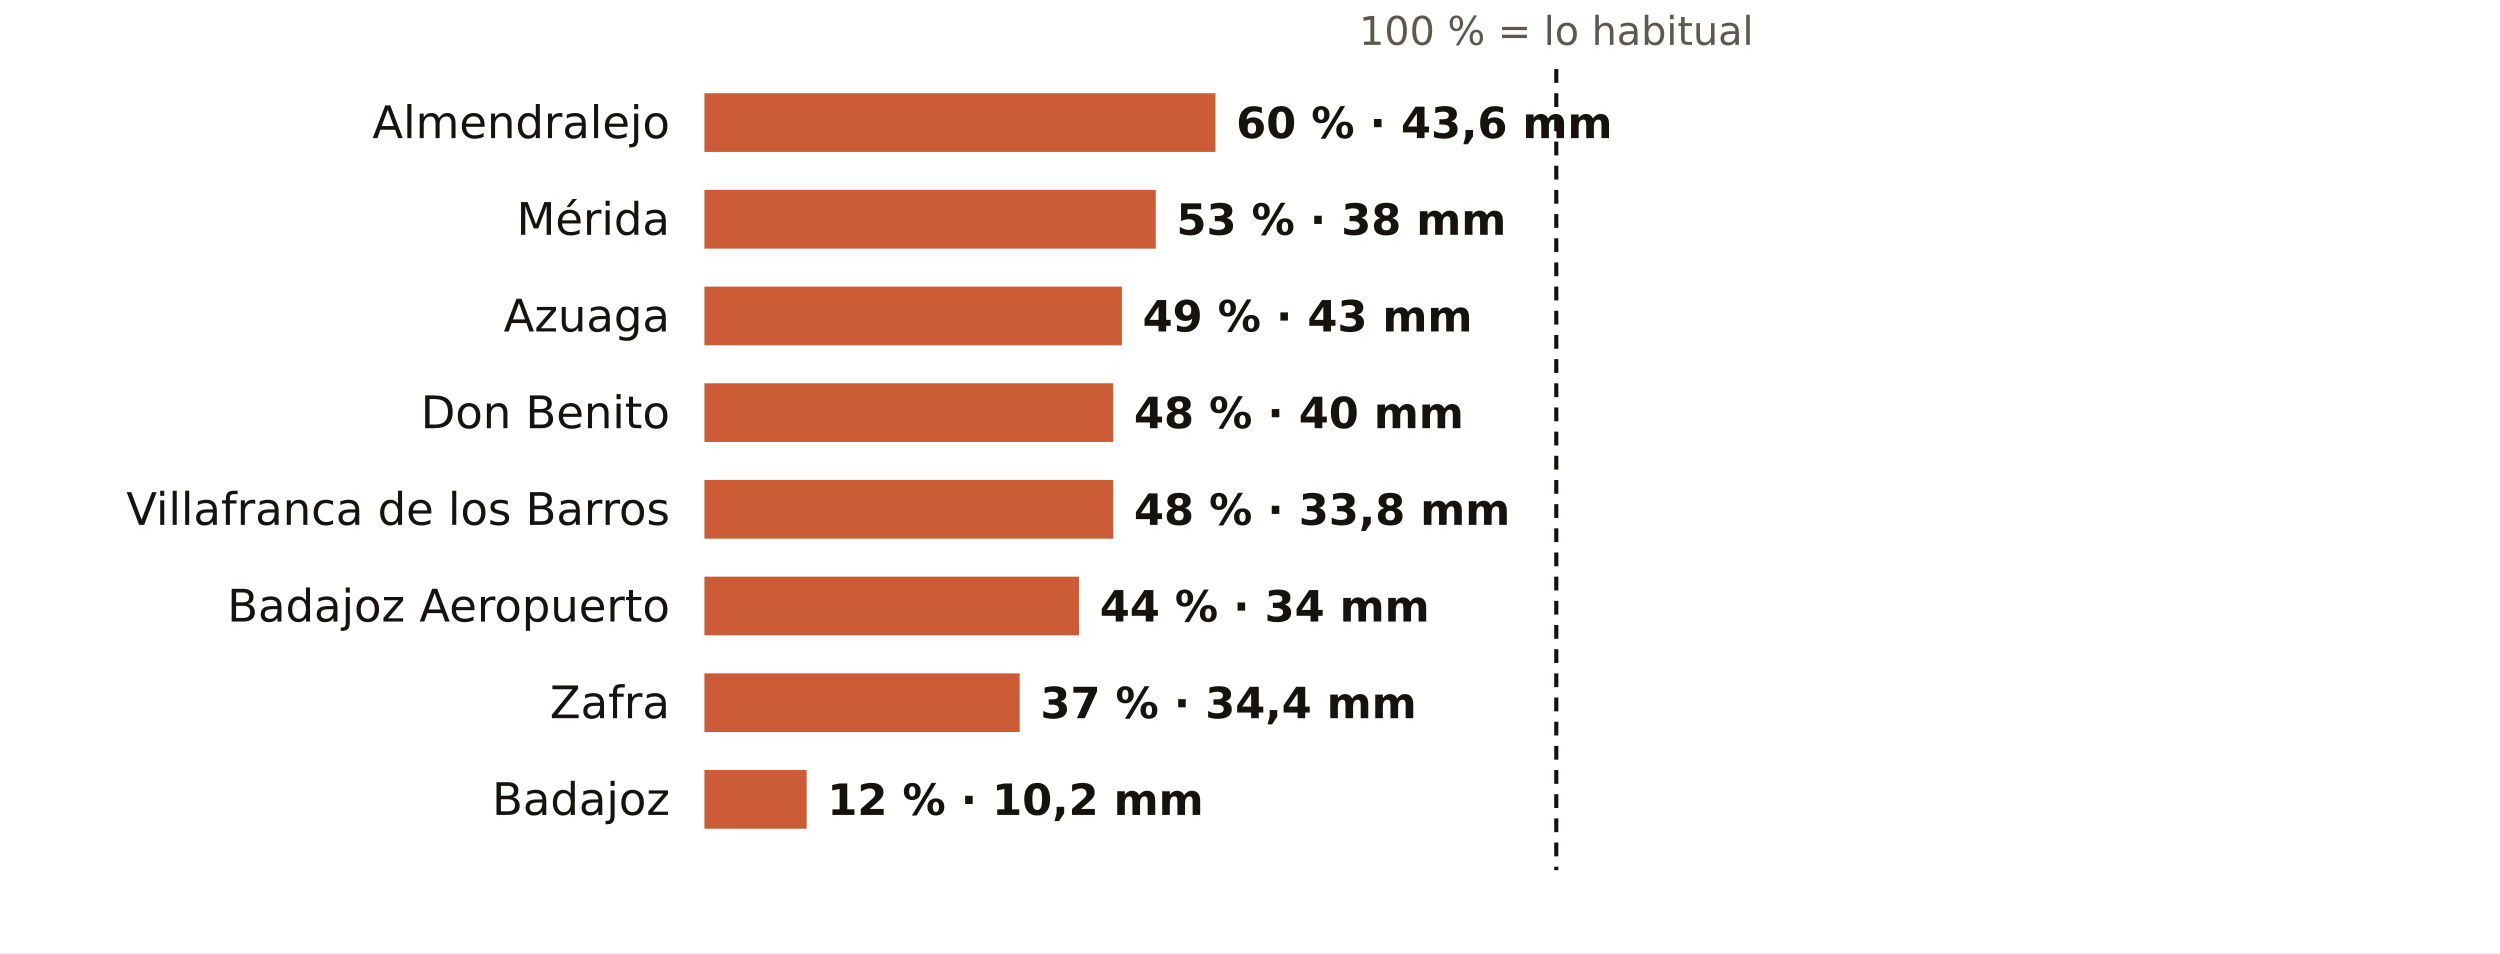
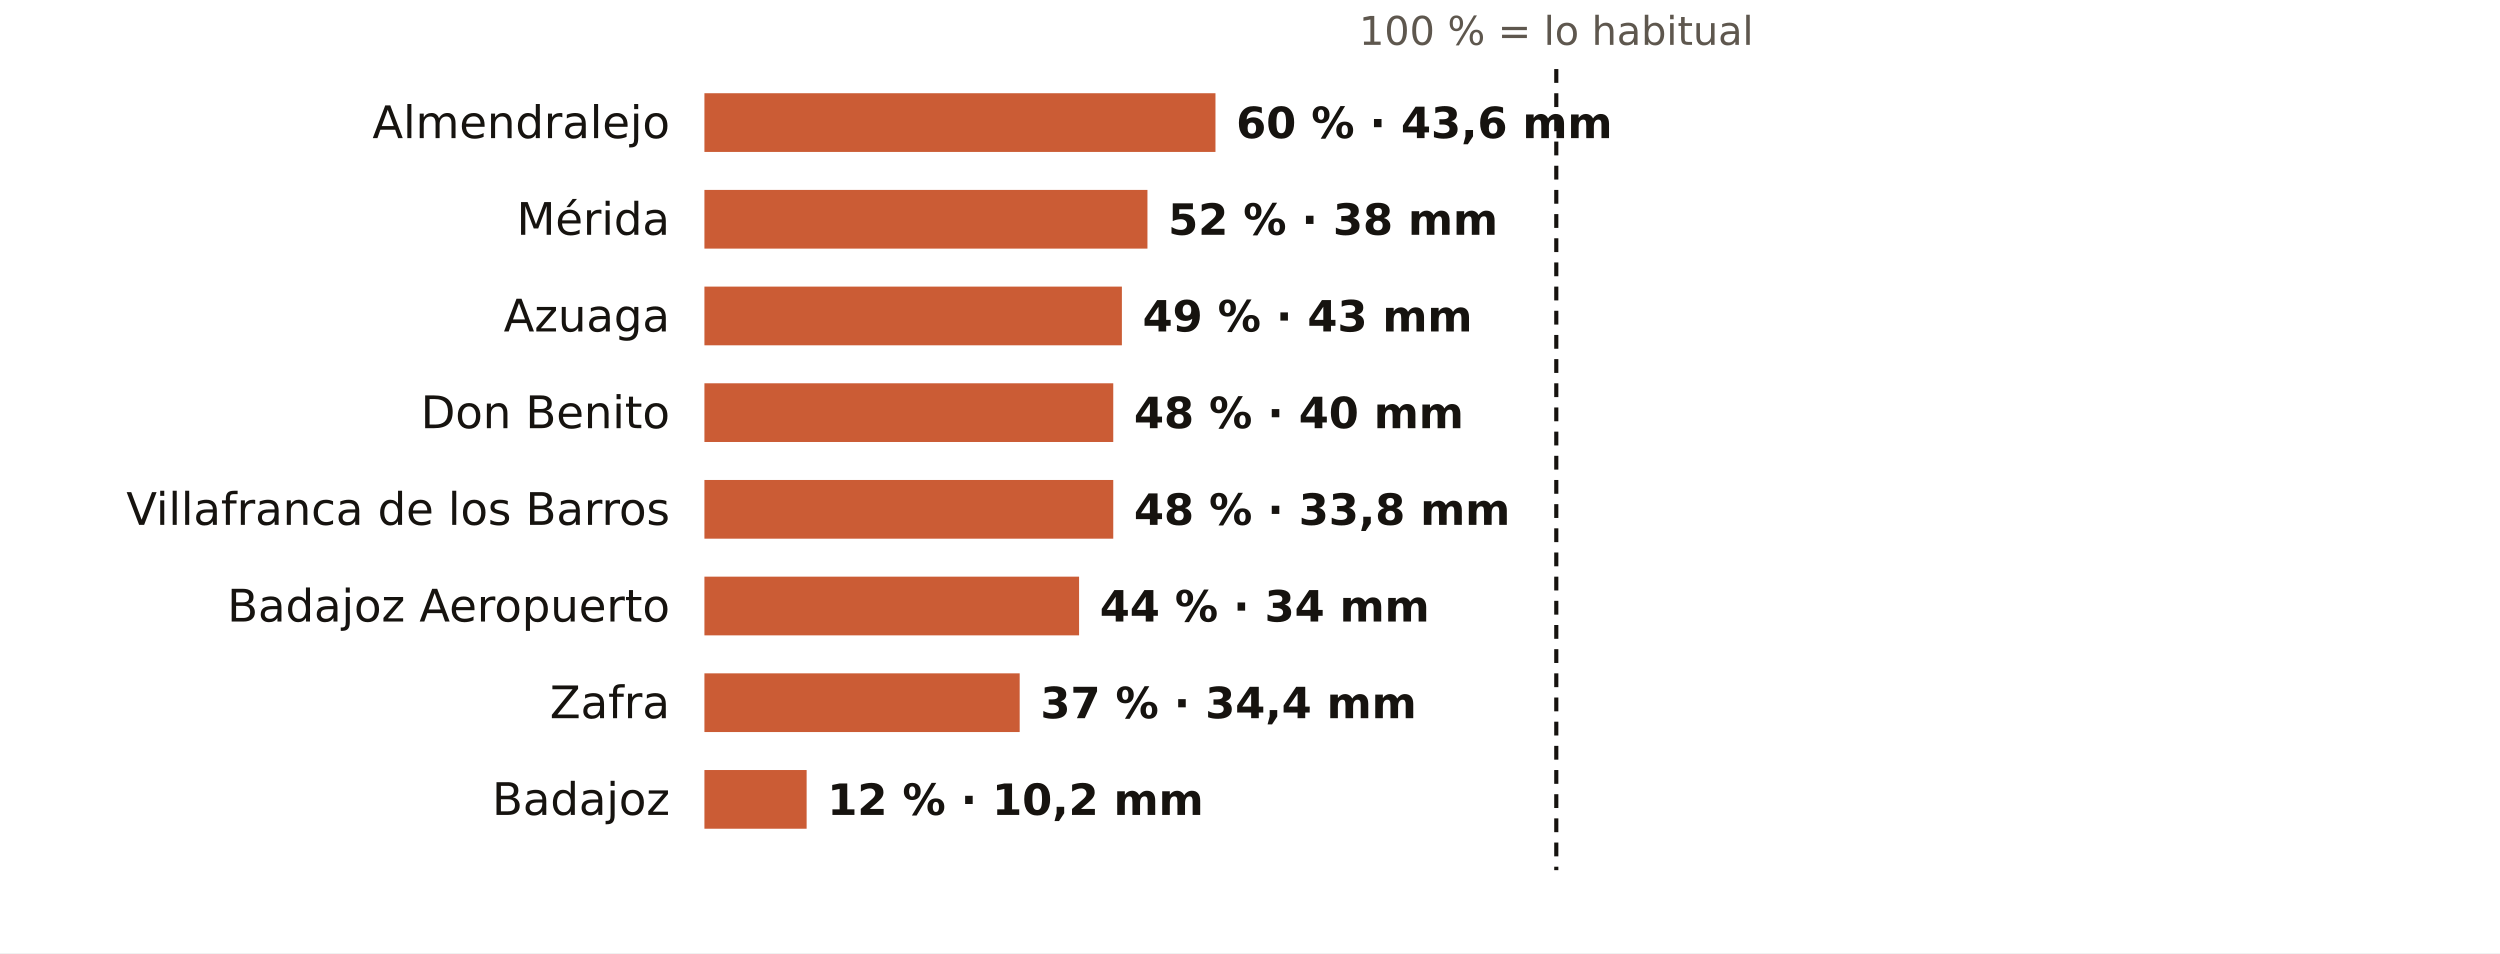
<svg xmlns="http://www.w3.org/2000/svg" viewBox="0 0 724 276" width="724" height="276" role="img" aria-label="El otoño en los pluviómetros de AEMET de Badajoz: % de lo habitual">
  <rect width="724" height="276" fill="#FFFFFF" />
  <text x="450.7" y="13.0" font-size="11.5" fill="#5E574E" text-anchor="middle" font-weight="400" font-family="Public Sans, DejaVu Sans, Arial, sans-serif">100 % = lo habitual</text>
  <text x="194.0" y="40.0" font-size="13" fill="#16130F" text-anchor="end" font-weight="500" font-family="Public Sans, DejaVu Sans, Arial, sans-serif">Almendralejo</text>
  <rect x="204" y="27" width="148.0" height="17" fill="#C4461A" opacity="0.88" />
  <text x="358.0" y="40.0" font-size="12.5" fill="#16130F" text-anchor="start" font-weight="600" font-family="Public Sans, DejaVu Sans, Arial, sans-serif">60 % · 43,6 mm</text>
  <text x="194.0" y="68.0" font-size="13" fill="#16130F" text-anchor="end" font-weight="500" font-family="Public Sans, DejaVu Sans, Arial, sans-serif">Mérida</text>
-   <rect x="204" y="55" width="130.7" height="17" fill="#C4461A" opacity="0.88" />
-   <text x="340.7" y="68.0" font-size="12.5" fill="#16130F" text-anchor="start" font-weight="600" font-family="Public Sans, DejaVu Sans, Arial, sans-serif">53 % · 38 mm</text>
+   <rect x="204" y="55" width="128.3" height="17" fill="#C4461A" opacity="0.88" />
+   <text x="338.3" y="68.0" font-size="12.5" fill="#16130F" text-anchor="start" font-weight="600" font-family="Public Sans, DejaVu Sans, Arial, sans-serif">52 % · 38 mm</text>
  <text x="194.0" y="96.0" font-size="13" fill="#16130F" text-anchor="end" font-weight="500" font-family="Public Sans, DejaVu Sans, Arial, sans-serif">Azuaga</text>
  <rect x="204" y="83" width="120.9" height="17" fill="#C4461A" opacity="0.88" />
  <text x="330.9" y="96.0" font-size="12.5" fill="#16130F" text-anchor="start" font-weight="600" font-family="Public Sans, DejaVu Sans, Arial, sans-serif">49 % · 43 mm</text>
  <text x="194.0" y="124.0" font-size="13" fill="#16130F" text-anchor="end" font-weight="500" font-family="Public Sans, DejaVu Sans, Arial, sans-serif">Don Benito</text>
  <rect x="204" y="111" width="118.4" height="17" fill="#C4461A" opacity="0.88" />
  <text x="328.4" y="124.0" font-size="12.5" fill="#16130F" text-anchor="start" font-weight="600" font-family="Public Sans, DejaVu Sans, Arial, sans-serif">48 % · 40 mm</text>
  <text x="194.0" y="152.0" font-size="13" fill="#16130F" text-anchor="end" font-weight="500" font-family="Public Sans, DejaVu Sans, Arial, sans-serif">Villafranca de los Barros</text>
  <rect x="204" y="139" width="118.4" height="17" fill="#C4461A" opacity="0.88" />
  <text x="328.4" y="152.0" font-size="12.5" fill="#16130F" text-anchor="start" font-weight="600" font-family="Public Sans, DejaVu Sans, Arial, sans-serif">48 % · 33,8 mm</text>
  <text x="194.0" y="180.0" font-size="13" fill="#16130F" text-anchor="end" font-weight="500" font-family="Public Sans, DejaVu Sans, Arial, sans-serif">Badajoz Aeropuerto</text>
  <rect x="204" y="167" width="108.5" height="17" fill="#C4461A" opacity="0.88" />
  <text x="318.5" y="180.0" font-size="12.5" fill="#16130F" text-anchor="start" font-weight="600" font-family="Public Sans, DejaVu Sans, Arial, sans-serif">44 % · 34 mm</text>
  <text x="194.0" y="208.0" font-size="13" fill="#16130F" text-anchor="end" font-weight="500" font-family="Public Sans, DejaVu Sans, Arial, sans-serif">Zafra</text>
  <rect x="204" y="195" width="91.3" height="17" fill="#C4461A" opacity="0.88" />
  <text x="301.3" y="208.0" font-size="12.5" fill="#16130F" text-anchor="start" font-weight="600" font-family="Public Sans, DejaVu Sans, Arial, sans-serif">37 % · 34,4 mm</text>
  <text x="194.0" y="236.0" font-size="13" fill="#16130F" text-anchor="end" font-weight="500" font-family="Public Sans, DejaVu Sans, Arial, sans-serif">Badajoz</text>
  <rect x="204" y="223" width="29.6" height="17" fill="#C4461A" opacity="0.88" />
  <text x="239.6" y="236.0" font-size="12.5" fill="#16130F" text-anchor="start" font-weight="600" font-family="Public Sans, DejaVu Sans, Arial, sans-serif">12 % · 10,2 mm</text>
  <line x1="450.7" x2="450.7" y1="20" y2="252" stroke="#16130F" stroke-width="1.2" stroke-dasharray="4 3" />
</svg>
